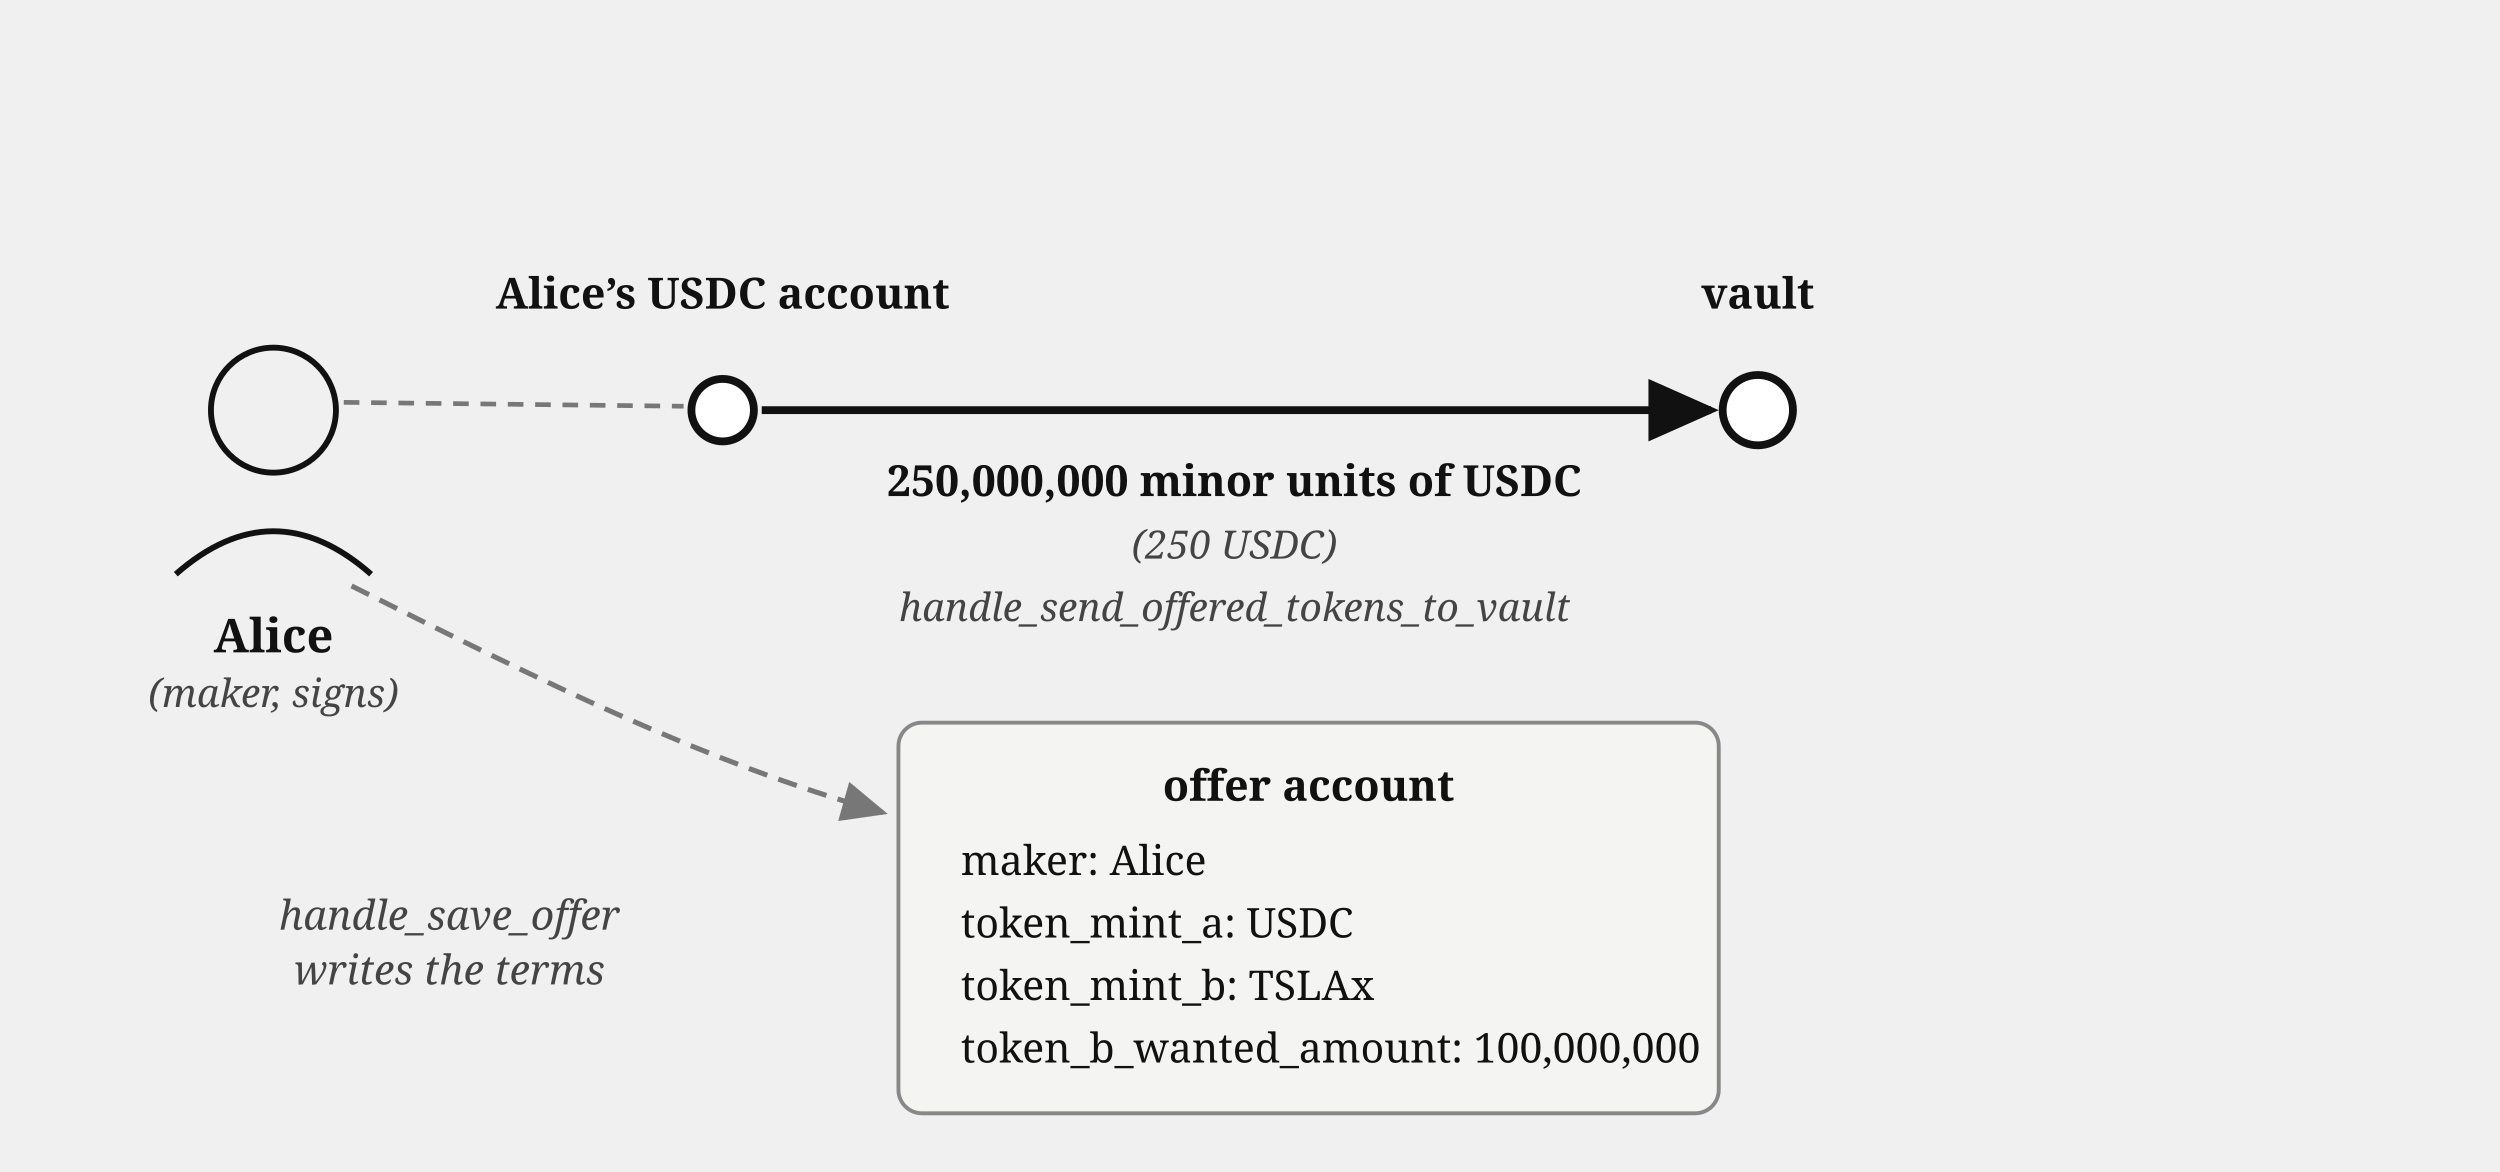
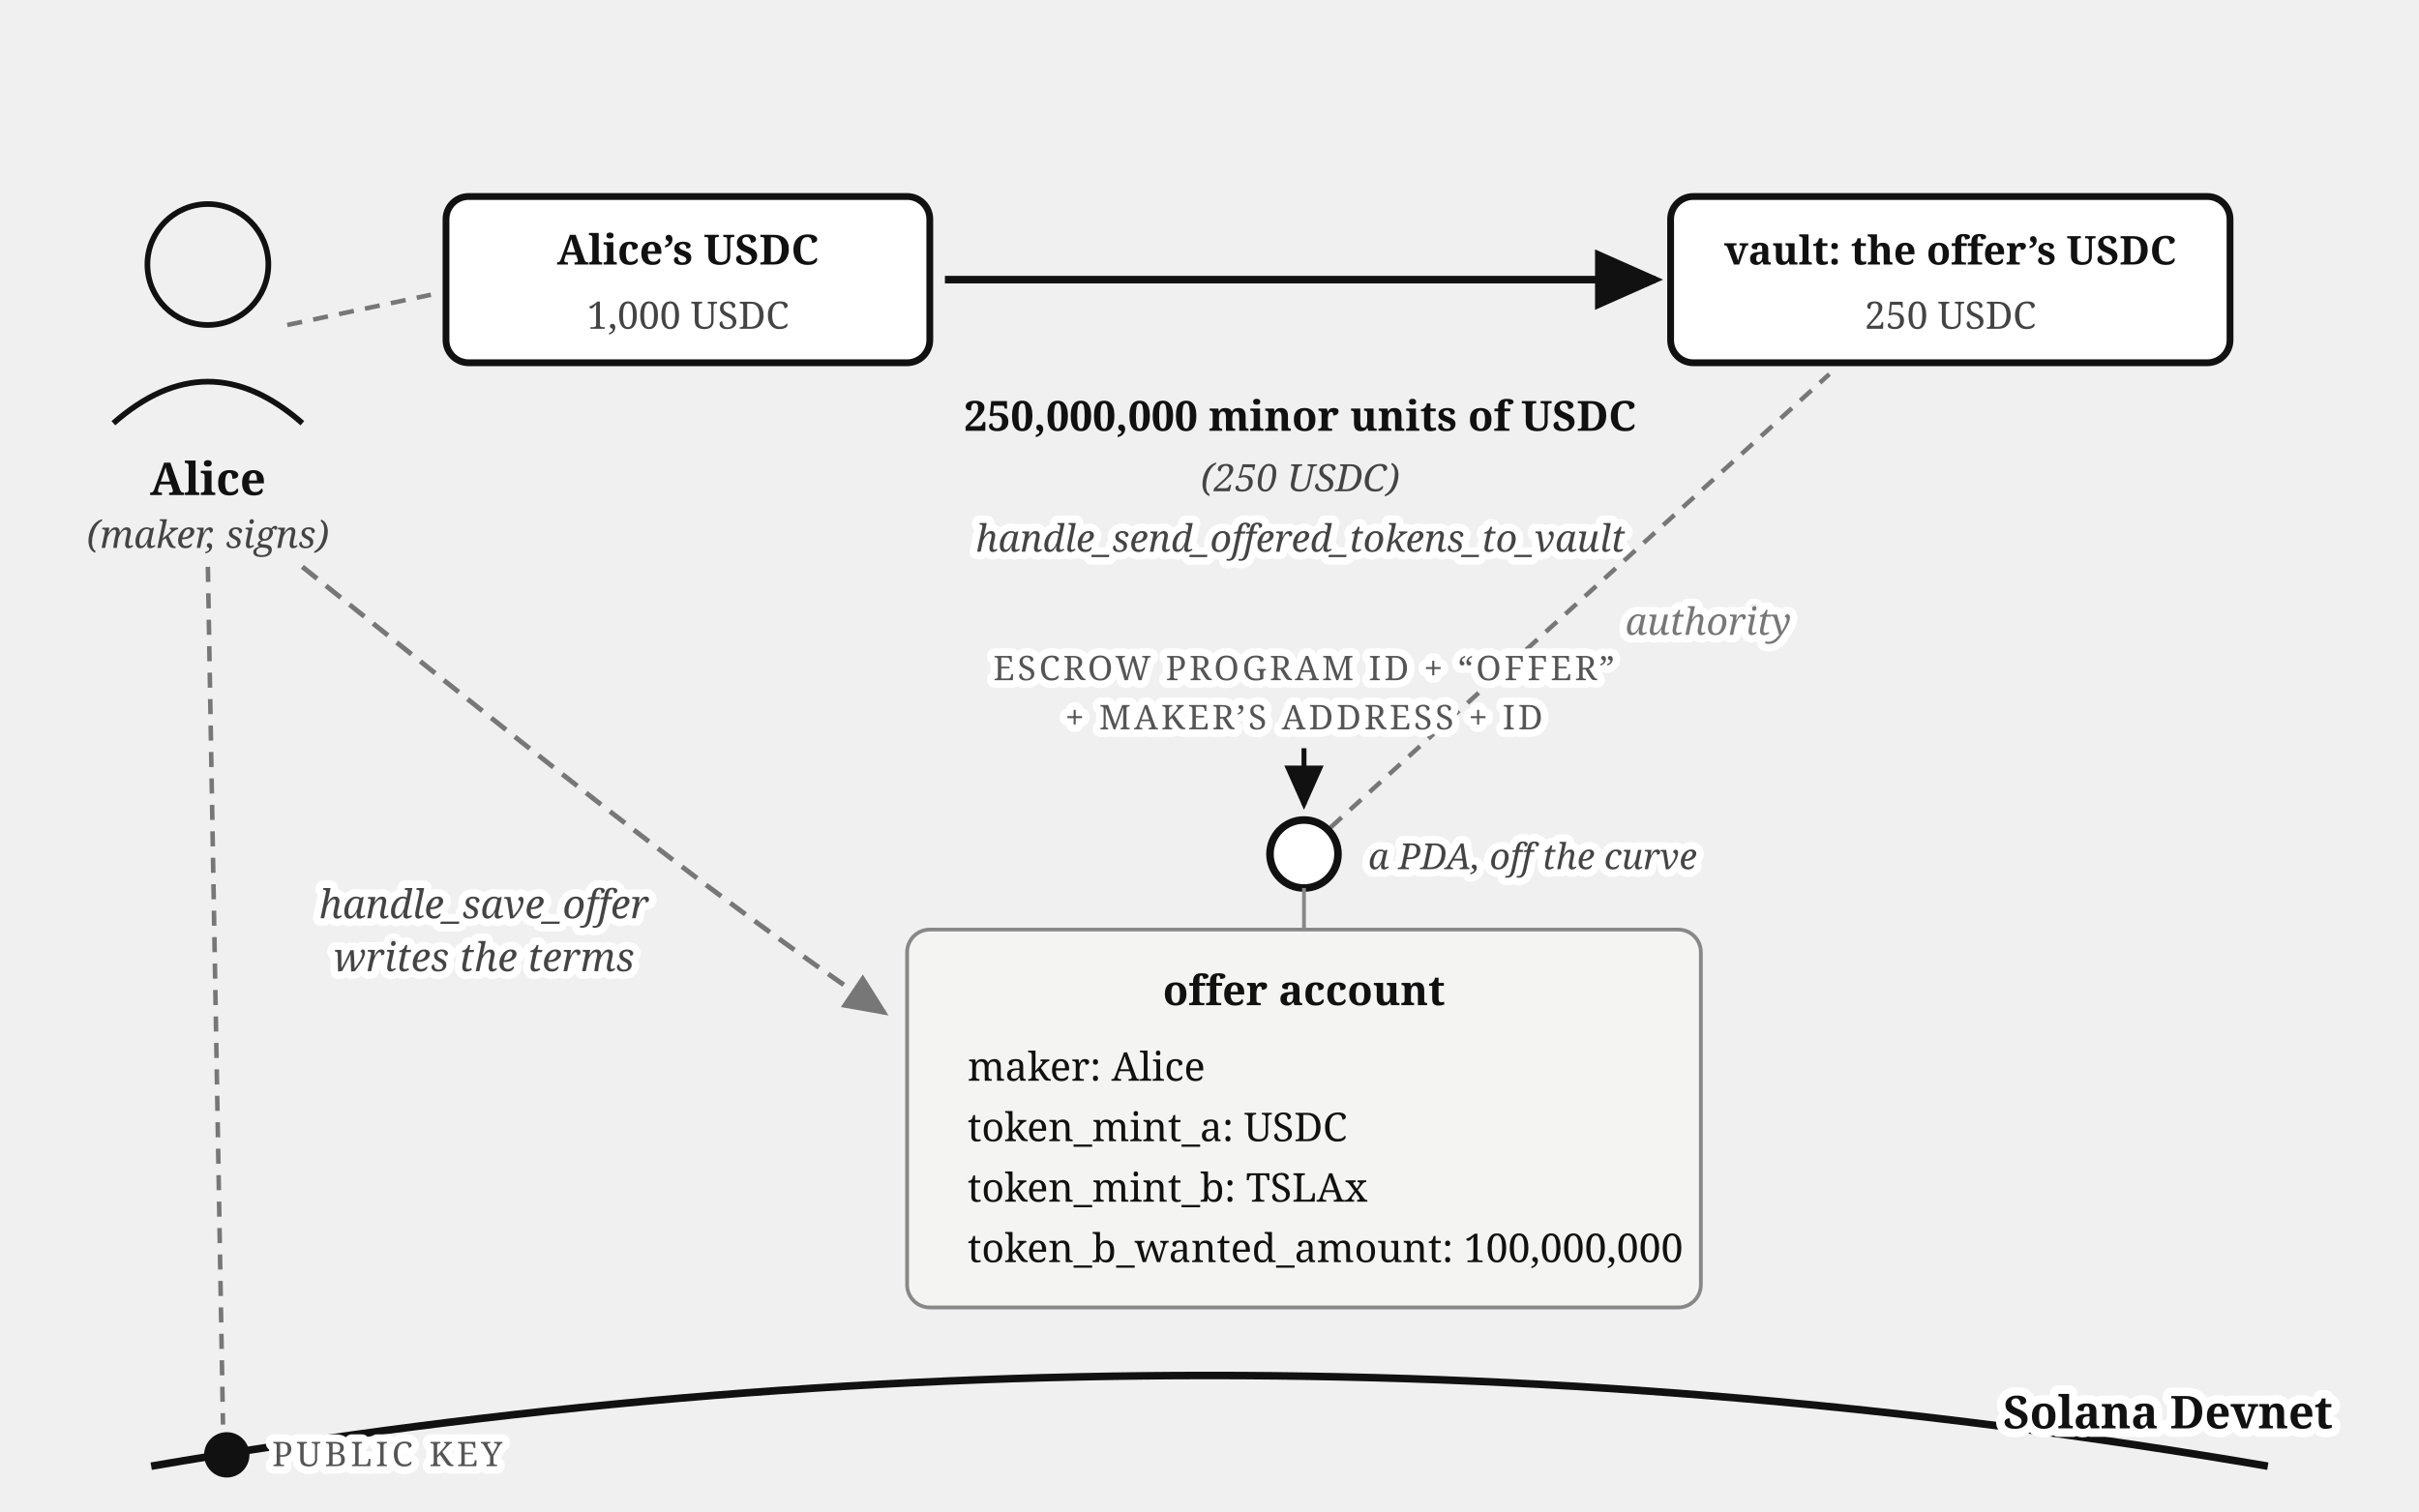
- <svg xmlns="http://www.w3.org/2000/svg" viewBox="0 0 640 300" font-family="Georgia, serif" fill="#111">
+ <svg xmlns="http://www.w3.org/2000/svg" viewBox="0 0 640 400" font-family="Georgia, serif" fill="#111">
  <defs>
    <marker id="escrow-make-offer-arr" markerWidth="9" markerHeight="8" refX="8" refY="4" orient="auto">
      <path d="M0,0 L9,4 L0,8 z" fill="#111" />
    </marker>
    <marker id="escrow-make-offer-arrg" markerWidth="9" markerHeight="8" refX="8" refY="4" orient="auto">
      <path d="M0,0 L9,4 L0,8 z" fill="#777" />
    </marker>
  </defs>
-   <circle cx="70" cy="105" r="16" fill="none" stroke="#111" stroke-width="1.5" />
-   <path d="M 45,147 Q 70,125 95,147" fill="none" stroke="#111" stroke-width="1.5" />
-   <text x="70" y="167" font-size="12" font-weight="bold" text-anchor="middle">Alice</text>
-   <text x="70" y="181" font-size="10" font-style="italic" fill="#444" text-anchor="middle">(maker, signs)</text>
-   <circle cx="185" cy="105" r="8" fill="#fff" stroke="#111" stroke-width="2" />
-   <text x="185" y="79" font-size="11" font-weight="bold" text-anchor="middle">Alice’s USDC account</text>
-   <line x1="88" y1="103" x2="175" y2="104" stroke="#777" stroke-width="1.2" stroke-dasharray="4 3" />
-   <circle cx="450" cy="105" r="9" fill="#fff" stroke="#111" stroke-width="2" />
-   <text x="450" y="79" font-size="11" font-weight="bold" text-anchor="middle">vault</text>
-   <path d="M 195,105 L 438,105" fill="none" stroke="#111" stroke-width="2" marker-end="url(#escrow-make-offer-arr)" />
-   <text x="316" y="127" font-size="11" font-weight="bold" text-anchor="middle">250,000,000 minor units of USDC</text>
-   <text x="316" y="143" font-size="10" font-style="italic" fill="#444" text-anchor="middle">(250 USDC)</text>
-   <text x="316" y="159" font-size="10" font-style="italic" fill="#444" text-anchor="middle">handle_send_offered_tokens_to_vault</text>
-   <rect x="230" y="185" width="210" height="100" rx="6" fill="#f4f4f2" stroke="#888" stroke-width="1" />
-   <text x="335" y="205" font-size="11" font-weight="bold" text-anchor="middle">offer account</text>
-   <text x="246" y="224" font-size="10.5">maker: Alice</text>
-   <text x="246" y="240" font-size="10.5">token_mint_a: USDC</text>
-   <text x="246" y="256" font-size="10.5">token_mint_b: TSLAx</text>
-   <text x="246" y="272" font-size="10.5">token_b_wanted_amount: 100,000,000</text>
-   <path d="M 90,150 C 140,175 180,195 226,208" fill="none" stroke="#777" stroke-width="1.3" stroke-dasharray="5 3" marker-end="url(#escrow-make-offer-arrg)" />
-   <text x="115" y="238" font-size="10.5" font-style="italic" fill="#444" text-anchor="middle">handle_save_offer</text>
-   <text x="115" y="252" font-size="10.5" font-style="italic" fill="#444" text-anchor="middle">writes the terms</text>
+   <path d="M 40,388 Q 320,340 600,388" fill="none" stroke="#111" stroke-width="2" />
+   <text stroke="#fff" stroke-width="4.5" paint-order="stroke" stroke-linejoin="round" x="530" y="378" font-size="12" font-weight="bold">Solana Devnet</text>
+   <circle cx="55" cy="70" r="16" fill="none" stroke="#111" stroke-width="1.5" />
+   <path d="M 30,112 Q 55,90 80,112" fill="none" stroke="#111" stroke-width="1.5" />
+   <text x="55" y="131" font-size="12" font-weight="bold" text-anchor="middle">Alice</text>
+   <text x="55" y="145" font-size="10" font-style="italic" fill="#444" text-anchor="middle">(maker, signs)</text>
+   <line x1="55" y1="150" x2="59" y2="377" stroke="#777" stroke-width="1.2" stroke-dasharray="4 3" />
+   <circle cx="60" cy="385" r="6" fill="#111" />
+   <text stroke="#fff" stroke-width="4" paint-order="stroke" stroke-linejoin="round" x="72" y="388" font-size="9" letter-spacing="1" fill="#555">PUBLIC KEY</text>
+   <rect x="118" y="52" width="128" height="44" rx="6" fill="#fff" stroke="#111" stroke-width="1.8" />
+   <text x="182" y="70" font-size="11" font-weight="bold" text-anchor="middle">Alice’s USDC</text>
+   <text x="182" y="87" font-size="10" fill="#444" text-anchor="middle">1,000 USDC</text>
+   <line x1="76" y1="86" x2="114" y2="78" stroke="#777" stroke-width="1.2" stroke-dasharray="4 3" />
+   <rect x="442" y="52" width="148" height="44" rx="6" fill="#fff" stroke="#111" stroke-width="1.8" />
+   <text x="516" y="70" font-size="10.5" font-weight="bold" text-anchor="middle">vault: the offer’s USDC</text>
+   <text x="516" y="87" font-size="10" fill="#444" text-anchor="middle">250 USDC</text>
+   <path d="M 250,74 L 438,74" fill="none" stroke="#111" stroke-width="2" marker-end="url(#escrow-make-offer-arr)" />
+   <text x="344" y="114" font-size="11" font-weight="bold" text-anchor="middle">250,000,000 minor units of USDC</text>
+   <text x="344" y="130" font-size="10" font-style="italic" fill="#444" text-anchor="middle">(250 USDC)</text>
+   <text stroke="#fff" stroke-width="4" paint-order="stroke" stroke-linejoin="round" x="344" y="146" font-size="10" font-style="italic" fill="#444" text-anchor="middle">handle_send_offered_tokens_to_vault</text>
+   <line x1="352" y1="219" x2="484" y2="99" stroke="#777" stroke-width="1.2" stroke-dasharray="4 3" />
+   <text stroke="#fff" stroke-width="4" paint-order="stroke" stroke-linejoin="round" x="430" y="168" font-size="10" font-style="italic" fill="#777">authority</text>
+   <text stroke="#fff" stroke-width="4" paint-order="stroke" stroke-linejoin="round" x="345" y="180" font-size="9" letter-spacing="0.8" fill="#555" text-anchor="middle">ESCROW PROGRAM ID + “OFFER”</text>
+   <text stroke="#fff" stroke-width="4" paint-order="stroke" stroke-linejoin="round" x="345" y="193" font-size="9" letter-spacing="0.8" fill="#555" text-anchor="middle">+ MAKER’S ADDRESS + ID</text>
+   <path d="M 345,198 L 345,213" stroke="#111" stroke-width="1.3" marker-end="url(#escrow-make-offer-arr)" />
+   <circle cx="345" cy="226" r="9" fill="#fff" stroke="#111" stroke-width="2" />
+   <text stroke="#fff" stroke-width="4" paint-order="stroke" stroke-linejoin="round" x="362" y="230" font-size="9.5" font-style="italic" fill="#444">a PDA, off the curve</text>
+   <line x1="345" y1="235" x2="345" y2="246" stroke="#888" stroke-width="1" />
+   <rect x="240" y="246" width="210" height="100" rx="6" fill="#f4f4f2" stroke="#888" stroke-width="1" />
+   <text x="345" y="266" font-size="11" font-weight="bold" text-anchor="middle">offer account</text>
+   <text x="256" y="286" font-size="10.5">maker: Alice</text>
+   <text x="256" y="302" font-size="10.5">token_mint_a: USDC</text>
+   <text x="256" y="318" font-size="10.5">token_mint_b: TSLAx</text>
+   <text x="256" y="334" font-size="10.5">token_b_wanted_amount: 100,000,000</text>
+   <path d="M 80,150 C 130,190 185,235 234,268" fill="none" stroke="#777" stroke-width="1.3" stroke-dasharray="5 3" marker-end="url(#escrow-make-offer-arrg)" />
+   <text stroke="#fff" stroke-width="4" paint-order="stroke" stroke-linejoin="round" x="128" y="243" font-size="10.5" font-style="italic" fill="#444" text-anchor="middle">handle_save_offer</text>
+   <text stroke="#fff" stroke-width="4" paint-order="stroke" stroke-linejoin="round" x="128" y="257" font-size="10.5" font-style="italic" fill="#444" text-anchor="middle">writes the terms</text>
</svg>
